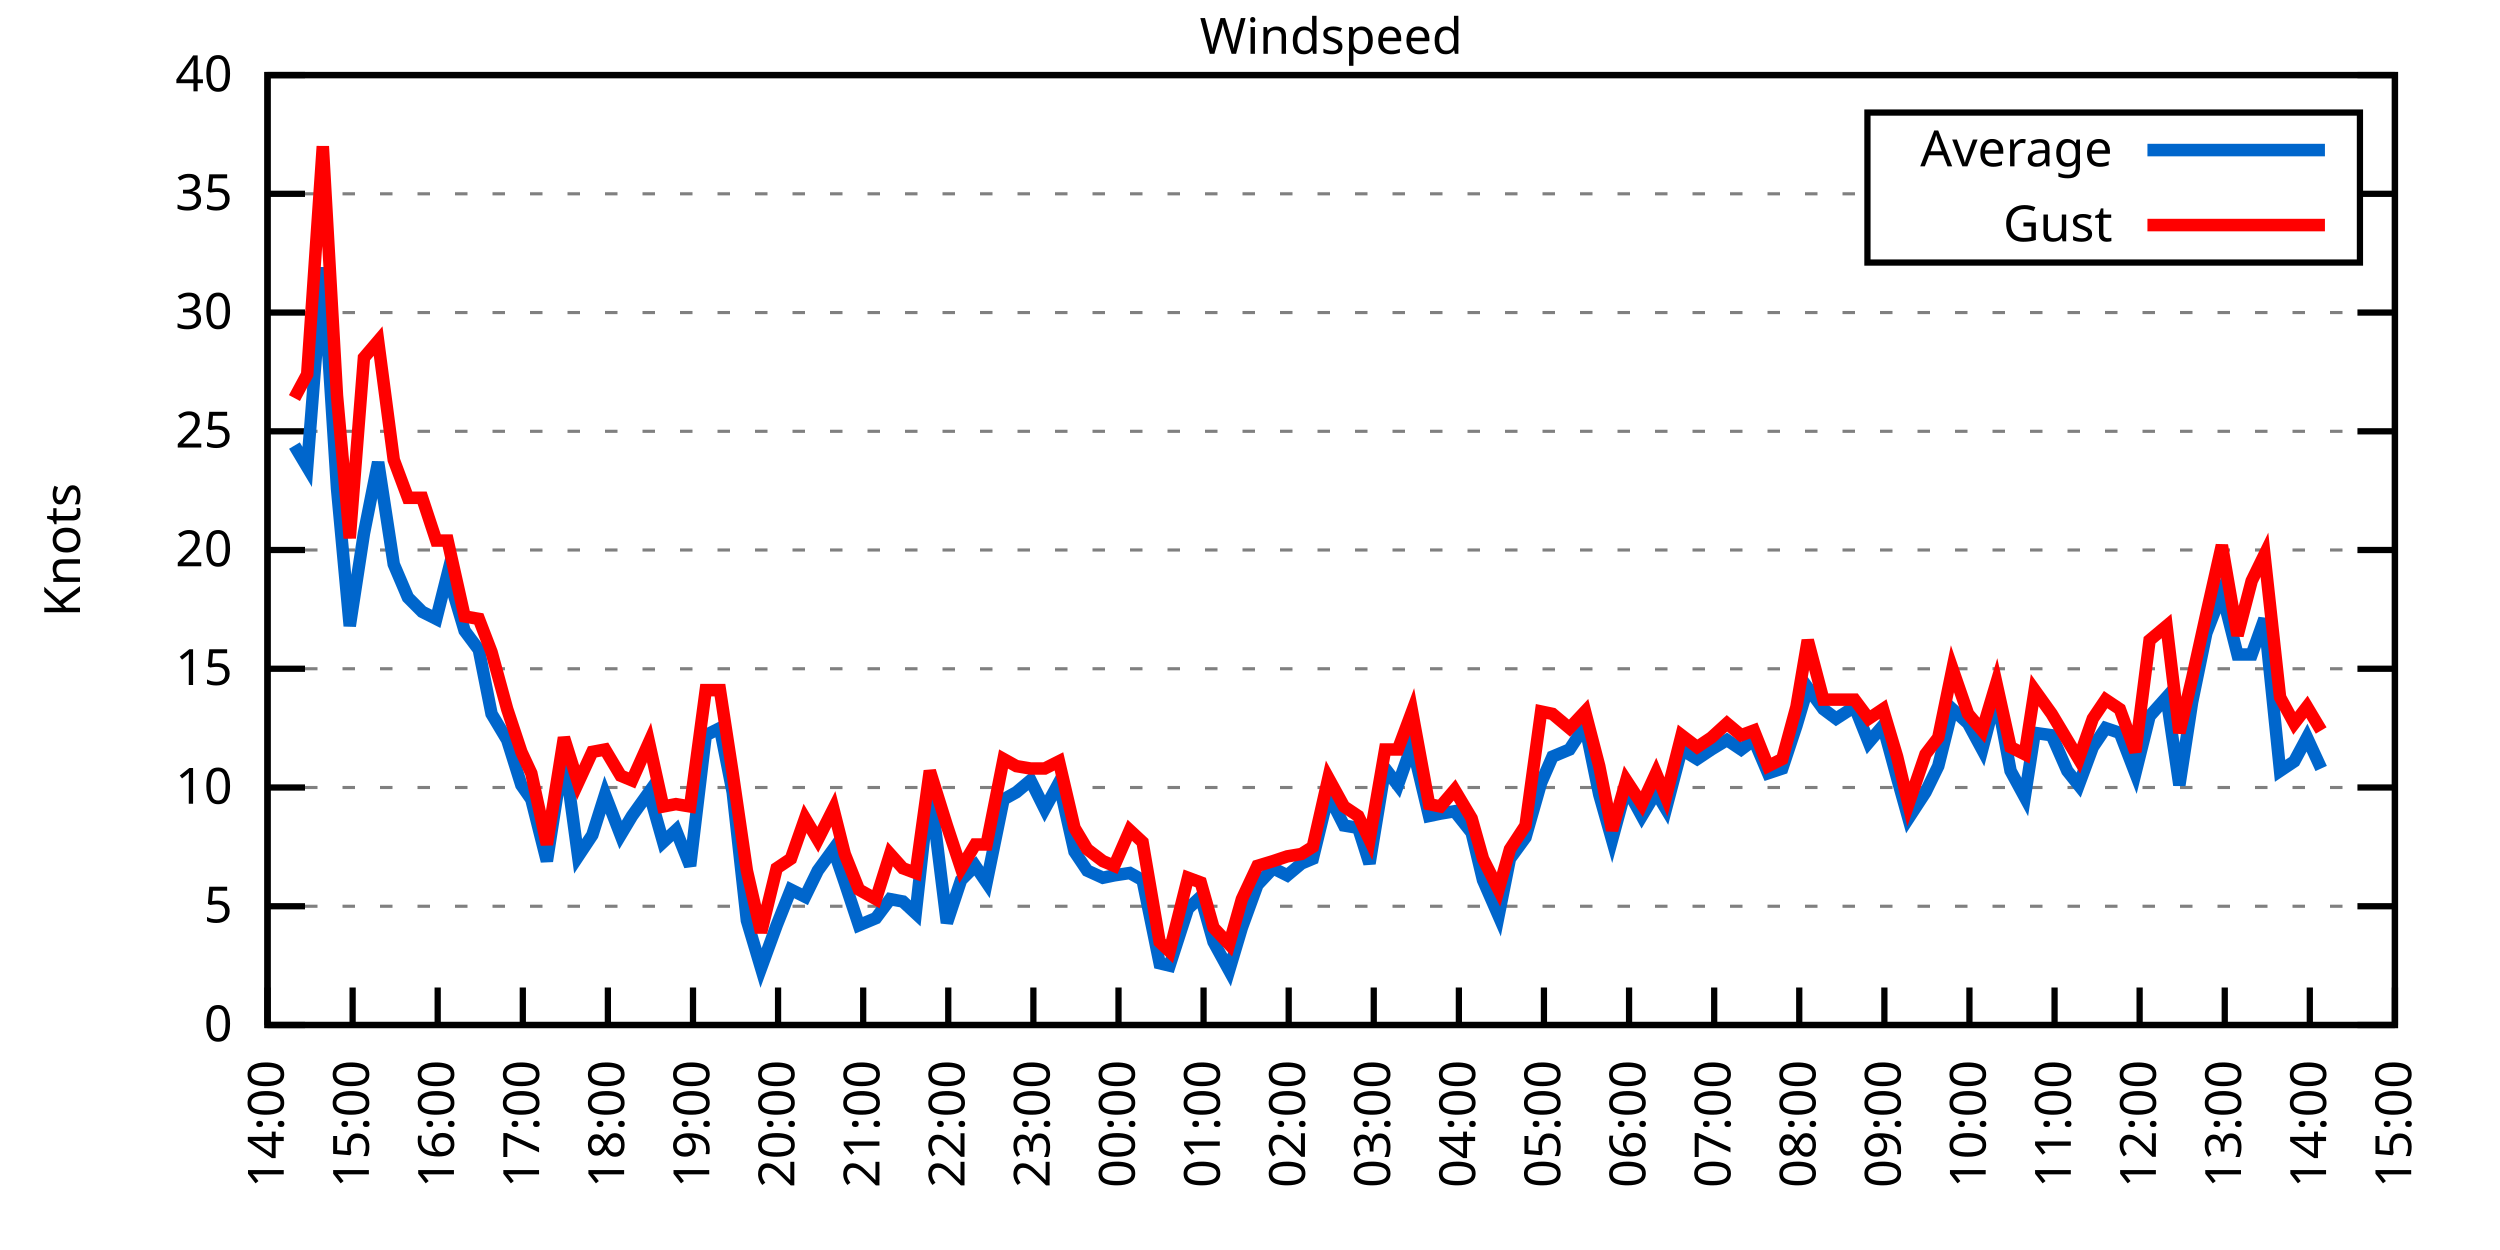
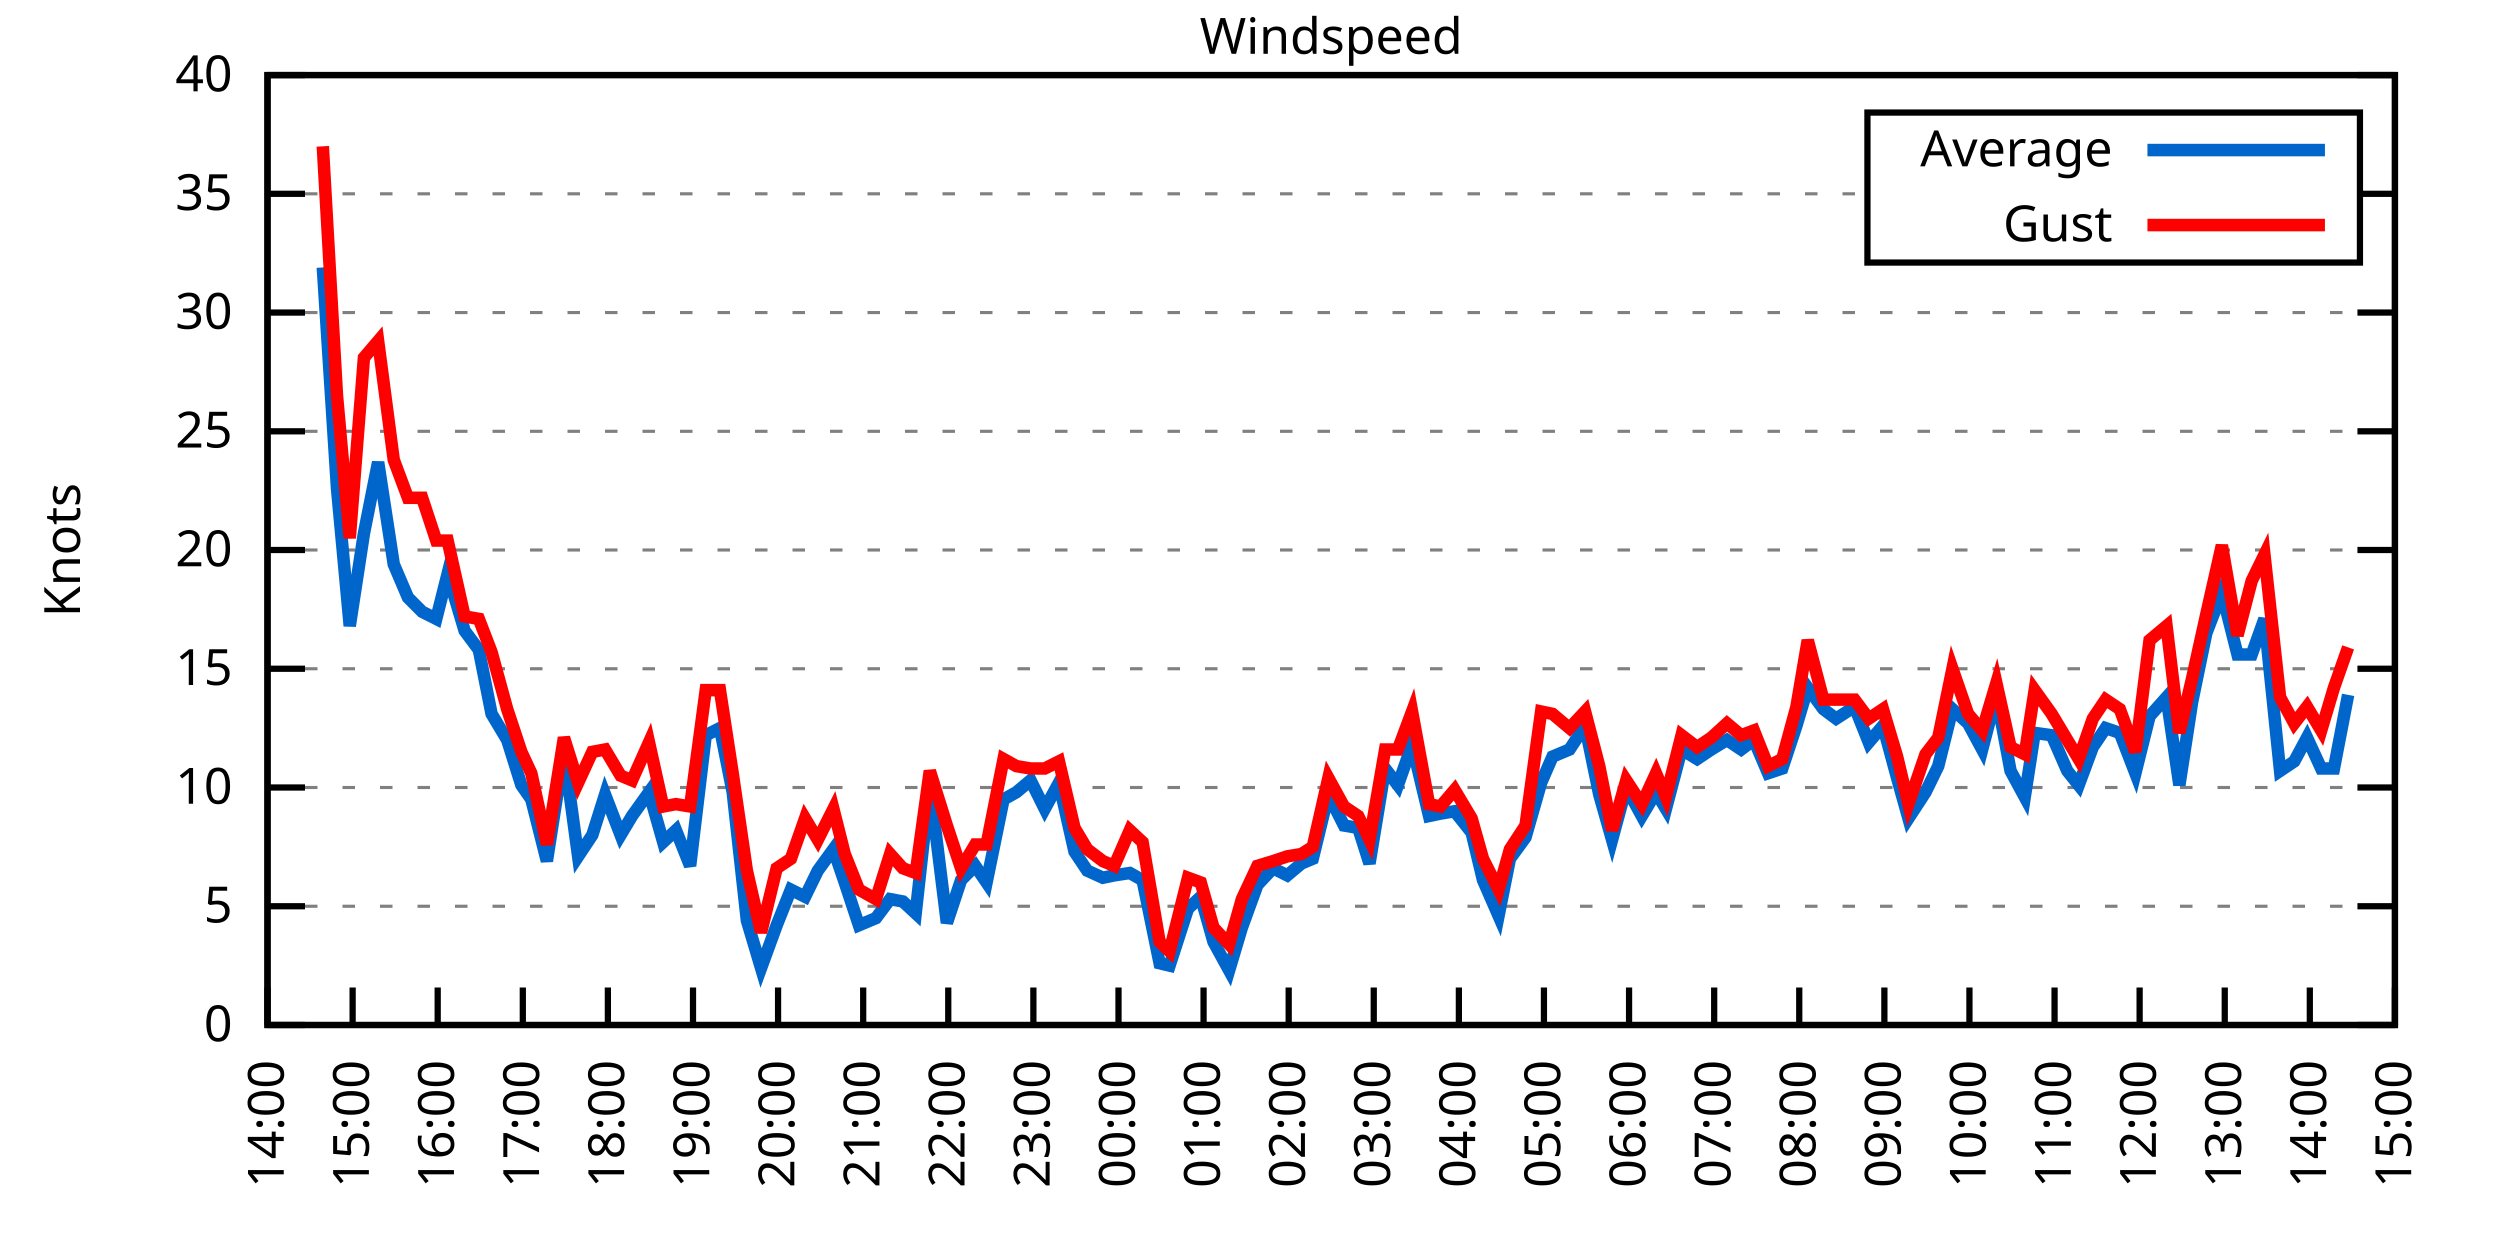
<svg xmlns="http://www.w3.org/2000/svg" xmlns:xlink="http://www.w3.org/1999/xlink" width="400" height="200" viewBox="0 0 400 200">
  <g id="gnuplot_canvas">
    <rect x="0" y="0" width="400" height="200" fill="none" />
    <defs>
      <circle id="gpDot" r="0.5" stroke-width="0.5" stroke="currentColor" />
      <path id="gpPt0" stroke-width="0.333" stroke="currentColor" d="M-1,0 h2 M0,-1 v2" />
      <path id="gpPt1" stroke-width="0.333" stroke="currentColor" d="M-1,-1 L1,1 M1,-1 L-1,1" />
      <path id="gpPt2" stroke-width="0.333" stroke="currentColor" d="M-1,0 L1,0 M0,-1 L0,1 M-1,-1 L1,1 M-1,1 L1,-1" />
      <rect id="gpPt3" stroke-width="0.333" stroke="currentColor" x="-1" y="-1" width="2" height="2" />
      <rect id="gpPt4" stroke-width="0.333" stroke="currentColor" fill="currentColor" x="-1" y="-1" width="2" height="2" />
      <circle id="gpPt5" stroke-width="0.333" stroke="currentColor" cx="0" cy="0" r="1" />
      <use xlink:href="#gpPt5" id="gpPt6" fill="currentColor" stroke="none" />
      <path id="gpPt7" stroke-width="0.333" stroke="currentColor" d="M0,-1.33 L-1.33,0.67 L1.33,0.67 z" />
      <use xlink:href="#gpPt7" id="gpPt8" fill="currentColor" stroke="none" />
      <use xlink:href="#gpPt7" id="gpPt9" stroke="currentColor" transform="rotate(180)" />
      <use xlink:href="#gpPt9" id="gpPt10" fill="currentColor" stroke="none" />
      <use xlink:href="#gpPt3" id="gpPt11" stroke="currentColor" transform="rotate(45)" />
      <use xlink:href="#gpPt11" id="gpPt12" fill="currentColor" stroke="none" />
      <path id="gpPt13" stroke-width="0.333" stroke="currentColor" d="M0,1.330 L1.265,0.411 L0.782,-1.067 L-0.782,-1.076 L-1.265,0.411 z" />
      <use xlink:href="#gpPt13" id="gpPt14" fill="currentColor" stroke="none" />
      <filter id="textbox" filterUnits="objectBoundingBox" x="0" y="0" height="1" width="1">
        <feFlood flood-color="white" flood-opacity="1" result="bgnd" />
        <feComposite in="SourceGraphic" in2="bgnd" operator="atop" />
      </filter>
      <filter id="greybox" filterUnits="objectBoundingBox" x="0" y="0" height="1" width="1">
        <feFlood flood-color="lightgrey" flood-opacity="1" result="grey" />
        <feComposite in="SourceGraphic" in2="grey" operator="atop" />
      </filter>
    </defs>
    <g fill="none" color="white" stroke="currentColor" stroke-width="1.00" stroke-linecap="butt" stroke-linejoin="miter">
</g>
    <g fill="none" color="black" stroke="currentColor" stroke-width="1.00" stroke-linecap="butt" stroke-linejoin="miter">
      <g stroke="none" shape-rendering="crispEdges">
        <polygon fill="rgb(255, 255, 255)" points="42.80,164.00 383.18,164.00 383.18,12.02 42.80,12.02 " />
      </g>
    </g>
    <g fill="none" color="black" stroke="currentColor" stroke-width="1.00" stroke-linecap="butt" stroke-linejoin="miter">
</g>
    <g fill="none" color="black" stroke="black" stroke-width="0.50" stroke-linecap="butt" stroke-linejoin="miter">
</g>
    <g fill="none" color="gray" stroke="currentColor" stroke-width="0.50" stroke-linecap="butt" stroke-linejoin="miter">
      <path stroke="gray" stroke-dasharray="2,4" class="gridline" d="M42.80,164.00 L383.19,164.00  " />
    </g>
    <g fill="none" color="gray" stroke="gray" stroke-width="1.00" stroke-linecap="butt" stroke-linejoin="miter">
</g>
    <g fill="none" color="black" stroke="currentColor" stroke-width="1.00" stroke-linecap="butt" stroke-linejoin="miter">
      <path stroke="black" d="M42.80,164.00 L48.80,164.00 M383.19,164.00 L377.19,164.00  " />
      <g transform="translate(37.20,166.60)" stroke="none" fill="black" font-family="Sans" font-size="8.00" text-anchor="end">
        <text>
          <tspan font-family="Sans"> 0</tspan>
        </text>
      </g>
    </g>
    <g fill="none" color="black" stroke="currentColor" stroke-width="1.00" stroke-linecap="butt" stroke-linejoin="miter">
</g>
    <g fill="none" color="black" stroke="black" stroke-width="0.50" stroke-linecap="butt" stroke-linejoin="miter">
</g>
    <g fill="none" color="gray" stroke="currentColor" stroke-width="0.50" stroke-linecap="butt" stroke-linejoin="miter">
      <path stroke="gray" stroke-dasharray="2,4" class="gridline" d="M42.80,145.00 L383.19,145.00  " />
    </g>
    <g fill="none" color="gray" stroke="gray" stroke-width="1.00" stroke-linecap="butt" stroke-linejoin="miter">
</g>
    <g fill="none" color="black" stroke="currentColor" stroke-width="1.00" stroke-linecap="butt" stroke-linejoin="miter">
      <path stroke="black" d="M42.80,145.00 L48.80,145.00 M383.19,145.00 L377.19,145.00  " />
      <g transform="translate(37.20,147.60)" stroke="none" fill="black" font-family="Sans" font-size="8.00" text-anchor="end">
        <text>
          <tspan font-family="Sans"> 5</tspan>
        </text>
      </g>
    </g>
    <g fill="none" color="black" stroke="currentColor" stroke-width="1.00" stroke-linecap="butt" stroke-linejoin="miter">
</g>
    <g fill="none" color="black" stroke="black" stroke-width="0.50" stroke-linecap="butt" stroke-linejoin="miter">
</g>
    <g fill="none" color="gray" stroke="currentColor" stroke-width="0.50" stroke-linecap="butt" stroke-linejoin="miter">
      <path stroke="gray" stroke-dasharray="2,4" class="gridline" d="M42.80,126.00 L383.19,126.00  " />
    </g>
    <g fill="none" color="gray" stroke="gray" stroke-width="1.00" stroke-linecap="butt" stroke-linejoin="miter">
</g>
    <g fill="none" color="black" stroke="currentColor" stroke-width="1.00" stroke-linecap="butt" stroke-linejoin="miter">
      <path stroke="black" d="M42.80,126.00 L48.80,126.00 M383.19,126.00 L377.19,126.00  " />
      <g transform="translate(37.20,128.60)" stroke="none" fill="black" font-family="Sans" font-size="8.00" text-anchor="end">
        <text>
          <tspan font-family="Sans"> 10</tspan>
        </text>
      </g>
    </g>
    <g fill="none" color="black" stroke="currentColor" stroke-width="1.00" stroke-linecap="butt" stroke-linejoin="miter">
</g>
    <g fill="none" color="black" stroke="black" stroke-width="0.50" stroke-linecap="butt" stroke-linejoin="miter">
</g>
    <g fill="none" color="gray" stroke="currentColor" stroke-width="0.50" stroke-linecap="butt" stroke-linejoin="miter">
      <path stroke="gray" stroke-dasharray="2,4" class="gridline" d="M42.80,107.00 L383.19,107.00  " />
    </g>
    <g fill="none" color="gray" stroke="gray" stroke-width="1.00" stroke-linecap="butt" stroke-linejoin="miter">
</g>
    <g fill="none" color="black" stroke="currentColor" stroke-width="1.00" stroke-linecap="butt" stroke-linejoin="miter">
      <path stroke="black" d="M42.80,107.00 L48.80,107.00 M383.19,107.00 L377.19,107.00  " />
      <g transform="translate(37.20,109.60)" stroke="none" fill="black" font-family="Sans" font-size="8.00" text-anchor="end">
        <text>
          <tspan font-family="Sans"> 15</tspan>
        </text>
      </g>
    </g>
    <g fill="none" color="black" stroke="currentColor" stroke-width="1.00" stroke-linecap="butt" stroke-linejoin="miter">
</g>
    <g fill="none" color="black" stroke="black" stroke-width="0.50" stroke-linecap="butt" stroke-linejoin="miter">
</g>
    <g fill="none" color="gray" stroke="currentColor" stroke-width="0.50" stroke-linecap="butt" stroke-linejoin="miter">
      <path stroke="gray" stroke-dasharray="2,4" class="gridline" d="M42.80,88.00 L383.19,88.00  " />
    </g>
    <g fill="none" color="gray" stroke="gray" stroke-width="1.00" stroke-linecap="butt" stroke-linejoin="miter">
</g>
    <g fill="none" color="black" stroke="currentColor" stroke-width="1.00" stroke-linecap="butt" stroke-linejoin="miter">
      <path stroke="black" d="M42.80,88.00 L48.80,88.00 M383.19,88.00 L377.19,88.00  " />
      <g transform="translate(37.20,90.60)" stroke="none" fill="black" font-family="Sans" font-size="8.00" text-anchor="end">
        <text>
          <tspan font-family="Sans"> 20</tspan>
        </text>
      </g>
    </g>
    <g fill="none" color="black" stroke="currentColor" stroke-width="1.00" stroke-linecap="butt" stroke-linejoin="miter">
</g>
    <g fill="none" color="black" stroke="black" stroke-width="0.50" stroke-linecap="butt" stroke-linejoin="miter">
</g>
    <g fill="none" color="gray" stroke="currentColor" stroke-width="0.50" stroke-linecap="butt" stroke-linejoin="miter">
      <path stroke="gray" stroke-dasharray="2,4" class="gridline" d="M42.80,69.01 L383.19,69.01  " />
    </g>
    <g fill="none" color="gray" stroke="gray" stroke-width="1.00" stroke-linecap="butt" stroke-linejoin="miter">
</g>
    <g fill="none" color="black" stroke="currentColor" stroke-width="1.00" stroke-linecap="butt" stroke-linejoin="miter">
      <path stroke="black" d="M42.80,69.01 L48.80,69.01 M383.19,69.01 L377.19,69.01  " />
      <g transform="translate(37.20,71.61)" stroke="none" fill="black" font-family="Sans" font-size="8.00" text-anchor="end">
        <text>
          <tspan font-family="Sans"> 25</tspan>
        </text>
      </g>
    </g>
    <g fill="none" color="black" stroke="currentColor" stroke-width="1.00" stroke-linecap="butt" stroke-linejoin="miter">
</g>
    <g fill="none" color="black" stroke="black" stroke-width="0.50" stroke-linecap="butt" stroke-linejoin="miter">
</g>
    <g fill="none" color="gray" stroke="currentColor" stroke-width="0.50" stroke-linecap="butt" stroke-linejoin="miter">
      <path stroke="gray" stroke-dasharray="2,4" class="gridline" d="M42.80,50.01 L383.19,50.01  " />
    </g>
    <g fill="none" color="gray" stroke="gray" stroke-width="1.00" stroke-linecap="butt" stroke-linejoin="miter">
</g>
    <g fill="none" color="black" stroke="currentColor" stroke-width="1.00" stroke-linecap="butt" stroke-linejoin="miter">
      <path stroke="black" d="M42.80,50.01 L48.80,50.01 M383.19,50.01 L377.19,50.01  " />
      <g transform="translate(37.20,52.61)" stroke="none" fill="black" font-family="Sans" font-size="8.00" text-anchor="end">
        <text>
          <tspan font-family="Sans"> 30</tspan>
        </text>
      </g>
    </g>
    <g fill="none" color="black" stroke="currentColor" stroke-width="1.00" stroke-linecap="butt" stroke-linejoin="miter">
</g>
    <g fill="none" color="black" stroke="black" stroke-width="0.50" stroke-linecap="butt" stroke-linejoin="miter">
</g>
    <g fill="none" color="gray" stroke="currentColor" stroke-width="0.50" stroke-linecap="butt" stroke-linejoin="miter">
      <path stroke="gray" stroke-dasharray="2,4" class="gridline" d="M42.80,31.01 L298.79,31.01 M377.59,31.01 L383.19,31.01  " />
    </g>
    <g fill="none" color="gray" stroke="gray" stroke-width="1.00" stroke-linecap="butt" stroke-linejoin="miter">
</g>
    <g fill="none" color="black" stroke="currentColor" stroke-width="1.00" stroke-linecap="butt" stroke-linejoin="miter">
      <path stroke="black" d="M42.80,31.01 L48.80,31.01 M383.19,31.01 L377.19,31.01  " />
      <g transform="translate(37.20,33.61)" stroke="none" fill="black" font-family="Sans" font-size="8.00" text-anchor="end">
        <text>
          <tspan font-family="Sans"> 35</tspan>
        </text>
      </g>
    </g>
    <g fill="none" color="black" stroke="currentColor" stroke-width="1.00" stroke-linecap="butt" stroke-linejoin="miter">
</g>
    <g fill="none" color="black" stroke="black" stroke-width="0.50" stroke-linecap="butt" stroke-linejoin="miter">
</g>
    <g fill="none" color="gray" stroke="currentColor" stroke-width="0.50" stroke-linecap="butt" stroke-linejoin="miter">
      <path stroke="gray" stroke-dasharray="2,4" class="gridline" d="M42.80,12.01 L383.19,12.01  " />
    </g>
    <g fill="none" color="gray" stroke="gray" stroke-width="1.00" stroke-linecap="butt" stroke-linejoin="miter">
</g>
    <g fill="none" color="black" stroke="currentColor" stroke-width="1.00" stroke-linecap="butt" stroke-linejoin="miter">
      <path stroke="black" d="M42.80,12.01 L48.80,12.01 M383.19,12.01 L377.19,12.01  " />
      <g transform="translate(37.20,14.61)" stroke="none" fill="black" font-family="Sans" font-size="8.00" text-anchor="end">
        <text>
          <tspan font-family="Sans"> 40</tspan>
        </text>
      </g>
    </g>
    <g fill="none" color="black" stroke="currentColor" stroke-width="1.00" stroke-linecap="butt" stroke-linejoin="miter">
      <path stroke="black" d="M42.80,164.00 L42.80,158.00  " />
      <g transform="translate(45.40,169.60) rotate(270.00)" stroke="none" fill="black" font-family="Sans" font-size="8.00" text-anchor="end">
        <text>
          <tspan font-family="Sans">14:00</tspan>
        </text>
      </g>
    </g>
    <g fill="none" color="black" stroke="currentColor" stroke-width="1.00" stroke-linecap="butt" stroke-linejoin="miter">
      <path stroke="black" d="M56.42,164.00 L56.42,158.00  " />
      <g transform="translate(59.02,169.60) rotate(270.00)" stroke="none" fill="black" font-family="Sans" font-size="8.00" text-anchor="end">
        <text>
          <tspan font-family="Sans">15:00</tspan>
        </text>
      </g>
    </g>
    <g fill="none" color="black" stroke="currentColor" stroke-width="1.00" stroke-linecap="butt" stroke-linejoin="miter">
      <path stroke="black" d="M70.03,164.00 L70.03,158.00  " />
      <g transform="translate(72.63,169.60) rotate(270.00)" stroke="none" fill="black" font-family="Sans" font-size="8.00" text-anchor="end">
        <text>
          <tspan font-family="Sans">16:00</tspan>
        </text>
      </g>
    </g>
    <g fill="none" color="black" stroke="currentColor" stroke-width="1.00" stroke-linecap="butt" stroke-linejoin="miter">
      <path stroke="black" d="M83.65,164.00 L83.65,158.00  " />
      <g transform="translate(86.25,169.60) rotate(270.00)" stroke="none" fill="black" font-family="Sans" font-size="8.00" text-anchor="end">
        <text>
          <tspan font-family="Sans">17:00</tspan>
        </text>
      </g>
    </g>
    <g fill="none" color="black" stroke="currentColor" stroke-width="1.00" stroke-linecap="butt" stroke-linejoin="miter">
      <path stroke="black" d="M97.26,164.00 L97.26,158.00  " />
      <g transform="translate(99.86,169.60) rotate(270.00)" stroke="none" fill="black" font-family="Sans" font-size="8.00" text-anchor="end">
        <text>
          <tspan font-family="Sans">18:00</tspan>
        </text>
      </g>
    </g>
    <g fill="none" color="black" stroke="currentColor" stroke-width="1.00" stroke-linecap="butt" stroke-linejoin="miter">
      <path stroke="black" d="M110.88,164.00 L110.88,158.00  " />
      <g transform="translate(113.48,169.60) rotate(270.00)" stroke="none" fill="black" font-family="Sans" font-size="8.00" text-anchor="end">
        <text>
          <tspan font-family="Sans">19:00</tspan>
        </text>
      </g>
    </g>
    <g fill="none" color="black" stroke="currentColor" stroke-width="1.00" stroke-linecap="butt" stroke-linejoin="miter">
      <path stroke="black" d="M124.49,164.00 L124.49,158.00  " />
      <g transform="translate(127.09,169.60) rotate(270.00)" stroke="none" fill="black" font-family="Sans" font-size="8.00" text-anchor="end">
        <text>
          <tspan font-family="Sans">20:00</tspan>
        </text>
      </g>
    </g>
    <g fill="none" color="black" stroke="currentColor" stroke-width="1.00" stroke-linecap="butt" stroke-linejoin="miter">
      <path stroke="black" d="M138.11,164.00 L138.11,158.00  " />
      <g transform="translate(140.71,169.60) rotate(270.00)" stroke="none" fill="black" font-family="Sans" font-size="8.00" text-anchor="end">
        <text>
          <tspan font-family="Sans">21:00</tspan>
        </text>
      </g>
    </g>
    <g fill="none" color="black" stroke="currentColor" stroke-width="1.00" stroke-linecap="butt" stroke-linejoin="miter">
      <path stroke="black" d="M151.72,164.00 L151.72,158.00  " />
      <g transform="translate(154.32,169.60) rotate(270.00)" stroke="none" fill="black" font-family="Sans" font-size="8.00" text-anchor="end">
        <text>
          <tspan font-family="Sans">22:00</tspan>
        </text>
      </g>
    </g>
    <g fill="none" color="black" stroke="currentColor" stroke-width="1.00" stroke-linecap="butt" stroke-linejoin="miter">
      <path stroke="black" d="M165.34,164.00 L165.34,158.00  " />
      <g transform="translate(167.94,169.60) rotate(270.00)" stroke="none" fill="black" font-family="Sans" font-size="8.00" text-anchor="end">
        <text>
          <tspan font-family="Sans">23:00</tspan>
        </text>
      </g>
    </g>
    <g fill="none" color="black" stroke="currentColor" stroke-width="1.00" stroke-linecap="butt" stroke-linejoin="miter">
      <path stroke="black" d="M178.96,164.00 L178.96,158.00  " />
      <g transform="translate(181.56,169.60) rotate(270.00)" stroke="none" fill="black" font-family="Sans" font-size="8.00" text-anchor="end">
        <text>
          <tspan font-family="Sans">00:00</tspan>
        </text>
      </g>
    </g>
    <g fill="none" color="black" stroke="currentColor" stroke-width="1.00" stroke-linecap="butt" stroke-linejoin="miter">
      <path stroke="black" d="M192.57,164.00 L192.57,158.00  " />
      <g transform="translate(195.17,169.60) rotate(270.00)" stroke="none" fill="black" font-family="Sans" font-size="8.00" text-anchor="end">
        <text>
          <tspan font-family="Sans">01:00</tspan>
        </text>
      </g>
    </g>
    <g fill="none" color="black" stroke="currentColor" stroke-width="1.00" stroke-linecap="butt" stroke-linejoin="miter">
      <path stroke="black" d="M206.19,164.00 L206.19,158.00  " />
      <g transform="translate(208.79,169.60) rotate(270.00)" stroke="none" fill="black" font-family="Sans" font-size="8.00" text-anchor="end">
        <text>
          <tspan font-family="Sans">02:00</tspan>
        </text>
      </g>
    </g>
    <g fill="none" color="black" stroke="currentColor" stroke-width="1.00" stroke-linecap="butt" stroke-linejoin="miter">
      <path stroke="black" d="M219.80,164.00 L219.80,158.00  " />
      <g transform="translate(222.40,169.60) rotate(270.00)" stroke="none" fill="black" font-family="Sans" font-size="8.00" text-anchor="end">
        <text>
          <tspan font-family="Sans">03:00</tspan>
        </text>
      </g>
    </g>
    <g fill="none" color="black" stroke="currentColor" stroke-width="1.00" stroke-linecap="butt" stroke-linejoin="miter">
      <path stroke="black" d="M233.42,164.00 L233.42,158.00  " />
      <g transform="translate(236.02,169.60) rotate(270.00)" stroke="none" fill="black" font-family="Sans" font-size="8.00" text-anchor="end">
        <text>
          <tspan font-family="Sans">04:00</tspan>
        </text>
      </g>
    </g>
    <g fill="none" color="black" stroke="currentColor" stroke-width="1.00" stroke-linecap="butt" stroke-linejoin="miter">
      <path stroke="black" d="M247.03,164.00 L247.03,158.00  " />
      <g transform="translate(249.63,169.60) rotate(270.00)" stroke="none" fill="black" font-family="Sans" font-size="8.00" text-anchor="end">
        <text>
          <tspan font-family="Sans">05:00</tspan>
        </text>
      </g>
    </g>
    <g fill="none" color="black" stroke="currentColor" stroke-width="1.00" stroke-linecap="butt" stroke-linejoin="miter">
      <path stroke="black" d="M260.65,164.00 L260.65,158.00  " />
      <g transform="translate(263.25,169.60) rotate(270.00)" stroke="none" fill="black" font-family="Sans" font-size="8.00" text-anchor="end">
        <text>
          <tspan font-family="Sans">06:00</tspan>
        </text>
      </g>
    </g>
    <g fill="none" color="black" stroke="currentColor" stroke-width="1.00" stroke-linecap="butt" stroke-linejoin="miter">
      <path stroke="black" d="M274.27,164.00 L274.27,158.00  " />
      <g transform="translate(276.87,169.60) rotate(270.00)" stroke="none" fill="black" font-family="Sans" font-size="8.00" text-anchor="end">
        <text>
          <tspan font-family="Sans">07:00</tspan>
        </text>
      </g>
    </g>
    <g fill="none" color="black" stroke="currentColor" stroke-width="1.00" stroke-linecap="butt" stroke-linejoin="miter">
      <path stroke="black" d="M287.88,164.00 L287.88,158.00  " />
      <g transform="translate(290.48,169.60) rotate(270.00)" stroke="none" fill="black" font-family="Sans" font-size="8.00" text-anchor="end">
        <text>
          <tspan font-family="Sans">08:00</tspan>
        </text>
      </g>
    </g>
    <g fill="none" color="black" stroke="currentColor" stroke-width="1.00" stroke-linecap="butt" stroke-linejoin="miter">
      <path stroke="black" d="M301.50,164.00 L301.50,158.00  " />
      <g transform="translate(304.10,169.60) rotate(270.00)" stroke="none" fill="black" font-family="Sans" font-size="8.00" text-anchor="end">
        <text>
          <tspan font-family="Sans">09:00</tspan>
        </text>
      </g>
    </g>
    <g fill="none" color="black" stroke="currentColor" stroke-width="1.00" stroke-linecap="butt" stroke-linejoin="miter">
      <path stroke="black" d="M315.11,164.00 L315.11,158.00  " />
      <g transform="translate(317.71,169.60) rotate(270.00)" stroke="none" fill="black" font-family="Sans" font-size="8.00" text-anchor="end">
        <text>
          <tspan font-family="Sans">10:00</tspan>
        </text>
      </g>
    </g>
    <g fill="none" color="black" stroke="currentColor" stroke-width="1.00" stroke-linecap="butt" stroke-linejoin="miter">
      <path stroke="black" d="M328.73,164.00 L328.73,158.00  " />
      <g transform="translate(331.33,169.60) rotate(270.00)" stroke="none" fill="black" font-family="Sans" font-size="8.00" text-anchor="end">
        <text>
          <tspan font-family="Sans">11:00</tspan>
        </text>
      </g>
    </g>
    <g fill="none" color="black" stroke="currentColor" stroke-width="1.00" stroke-linecap="butt" stroke-linejoin="miter">
      <path stroke="black" d="M342.34,164.00 L342.34,158.00  " />
      <g transform="translate(344.94,169.60) rotate(270.00)" stroke="none" fill="black" font-family="Sans" font-size="8.00" text-anchor="end">
        <text>
          <tspan font-family="Sans">12:00</tspan>
        </text>
      </g>
    </g>
    <g fill="none" color="black" stroke="currentColor" stroke-width="1.00" stroke-linecap="butt" stroke-linejoin="miter">
      <path stroke="black" d="M355.96,164.00 L355.96,158.00  " />
      <g transform="translate(358.56,169.60) rotate(270.00)" stroke="none" fill="black" font-family="Sans" font-size="8.00" text-anchor="end">
        <text>
          <tspan font-family="Sans">13:00</tspan>
        </text>
      </g>
    </g>
    <g fill="none" color="black" stroke="currentColor" stroke-width="1.00" stroke-linecap="butt" stroke-linejoin="miter">
      <path stroke="black" d="M369.57,164.00 L369.57,158.00  " />
      <g transform="translate(372.17,169.60) rotate(270.00)" stroke="none" fill="black" font-family="Sans" font-size="8.00" text-anchor="end">
        <text>
          <tspan font-family="Sans">14:00</tspan>
        </text>
      </g>
    </g>
    <g fill="none" color="black" stroke="currentColor" stroke-width="1.00" stroke-linecap="butt" stroke-linejoin="miter">
      <path stroke="black" d="M383.19,164.00 L383.19,158.00  " />
      <g transform="translate(385.79,169.60) rotate(270.00)" stroke="none" fill="black" font-family="Sans" font-size="8.00" text-anchor="end">
        <text>
          <tspan font-family="Sans">15:00</tspan>
        </text>
      </g>
    </g>
    <g fill="none" color="black" stroke="currentColor" stroke-width="1.00" stroke-linecap="butt" stroke-linejoin="miter">
</g>
    <g fill="none" color="black" stroke="currentColor" stroke-width="1.00" stroke-linecap="butt" stroke-linejoin="miter">
      <path stroke="black" d="M42.80,12.01 L42.80,164.00 L383.19,164.00 L383.19,12.01 L42.80,12.01 Z  " />
    </g>
    <g fill="none" color="black" stroke="currentColor" stroke-width="1.00" stroke-linecap="butt" stroke-linejoin="miter">
</g>
    <g fill="none" color="black" stroke="currentColor" stroke-width="1.00" stroke-linecap="butt" stroke-linejoin="miter">
      <path stroke="black" d="M298.79,42.01 L298.79,18.01 L377.59,18.01 L377.59,42.01 L298.79,42.01 Z  " />
    </g>
    <g id="Windspeed_plot_1">
      <g fill="none" color="white" stroke="black" stroke-width="2.00" stroke-linecap="butt" stroke-linejoin="miter">
</g>
      <g fill="none" color="black" stroke="currentColor" stroke-width="2.00" stroke-linecap="butt" stroke-linejoin="miter">
        <g transform="translate(337.99,26.61)" stroke="none" fill="black" font-family="Sans" font-size="8.00" text-anchor="end">
          <text>
            <tspan font-family="Sans">Average</tspan>
          </text>
        </g>
      </g>
      <g fill="none" color="black" stroke="currentColor" stroke-width="2.00" stroke-linecap="butt" stroke-linejoin="miter">
-         <path stroke="rgb(  0, 102, 204)" d="M343.59,24.01 L371.99,24.01 M47.11,71.29 L49.15,74.71 L51.65,42.79 L53.92,78.13 L55.96,100.16 L58.23,85.35   L60.50,73.95 L63.00,90.28 L65.27,95.60 L67.54,97.88 L69.80,99.02 L71.62,91.80 L74.34,100.92 L76.61,103.96   L78.65,114.22 L81.15,118.40 L83.42,125.62 L85.01,127.90 L87.50,137.78 L90.23,120.30 L92.50,137.02 L94.77,133.60   L96.81,127.14 L99.30,133.60 L101.12,130.56 L103.84,126.76 L106.11,134.74 L108.15,132.84 L110.42,138.54 L112.92,117.64   L115.19,116.50 L117.23,126.76 L119.50,147.28 L121.77,154.88 L124.27,148.04 L126.54,142.34 L128.81,143.48 L130.85,139.30   L133.34,135.88 L135.16,141.20 L137.43,148.04 L140.15,146.90 L142.42,143.86 L144.46,144.24 L146.51,146.14 L148.77,125.62   L151.50,147.66 L153.77,140.82 L156.04,138.54 L157.85,141.20 L160.57,127.90 L162.62,126.76 L164.89,124.86 L167.16,129.42   L169.43,125.24 L171.92,136.26 L173.96,139.30 L176.46,140.44 L178.28,140.06 L180.77,139.68 L182.81,140.82 L185.54,154.12   L187.13,154.50 L190.08,145.38 L192.12,143.48 L194.16,150.70 L196.66,155.26 L198.70,148.42 L201.19,141.58 L203.69,138.92   L205.96,140.06 L208.23,138.16 L210.04,137.40 L212.54,127.14 L215.04,132.08 L217.31,132.46 L219.12,138.16 L221.62,122.96   L223.66,125.62 L225.93,119.16 L228.65,130.56 L230.47,130.18 L232.74,129.80 L235.46,133.22 L237.28,140.82 L239.77,146.52   L241.59,137.40 L244.08,133.98 L246.58,125.24 L248.40,121.06 L251.12,119.92 L253.61,116.12 L255.88,127.14 L257.93,134.36   L260.20,126.00 L262.69,130.56 L264.96,126.76 L266.55,129.42 L269.05,119.92 L271.54,121.44 L273.81,119.92 L276.31,118.40   L278.58,119.92 L280.62,118.40 L282.89,123.72 L285.16,122.96 L287.43,116.12 L289.24,110.04 L291.74,113.46 L293.78,114.98   L296.73,113.08 L299.00,118.78 L301.27,116.12 L303.54,124.48 L305.35,130.94 L308.08,126.76 L310.12,122.58 L312.39,113.46   L314.89,115.74 L317.15,119.92 L319.42,111.18 L321.69,123.34 L323.96,127.52 L325.55,117.26 L328.27,117.64 L330.77,123.34   L332.59,125.62 L334.85,119.54 L336.90,116.50 L339.17,117.26 L341.66,123.72 L343.93,114.60 L346.65,111.56 L348.70,125.62   L350.74,112.32 L353.01,101.30 L355.50,94.84 L358.00,104.72 L360.27,104.72 L362.31,99.02 L364.81,123.34 L367.08,121.82   L369.12,118.02 L371.39,122.96  " />
+         <path stroke="rgb(  0, 102, 204)" d="M343.59,24.01 L371.99,24.01 M51.65,42.79 L53.92,78.13 L55.96,100.16 L58.23,85.35 L60.50,73.95 L63.00,90.28   L65.27,95.60 L67.54,97.88 L69.80,99.02 L71.62,91.80 L74.34,100.92 L76.61,103.96 L78.65,114.22 L81.15,118.40   L83.42,125.62 L85.01,127.90 L87.50,137.78 L90.23,120.30 L92.50,137.02 L94.77,133.60 L96.81,127.14 L99.30,133.60   L101.12,130.56 L103.84,126.76 L106.11,134.74 L108.15,132.84 L110.42,138.54 L112.92,117.64 L115.19,116.50 L117.23,126.76   L119.50,147.28 L121.77,154.88 L124.27,148.04 L126.54,142.34 L128.81,143.48 L130.85,139.30 L133.34,135.88 L135.16,141.20   L137.43,148.04 L140.15,146.90 L142.42,143.86 L144.46,144.24 L146.51,146.14 L148.77,125.62 L151.50,147.66 L153.77,140.82   L156.04,138.54 L157.85,141.20 L160.57,127.90 L162.62,126.76 L164.89,124.86 L167.16,129.42 L169.43,125.24 L171.92,136.26   L173.96,139.30 L176.46,140.44 L178.28,140.06 L180.77,139.68 L182.81,140.82 L185.54,154.12 L187.13,154.50 L190.08,145.38   L192.12,143.48 L194.16,150.70 L196.66,155.26 L198.70,148.42 L201.19,141.58 L203.69,138.92 L205.96,140.06 L208.23,138.16   L210.04,137.40 L212.54,127.14 L215.04,132.08 L217.31,132.46 L219.12,138.16 L221.62,122.96 L223.66,125.62 L225.93,119.16   L228.65,130.56 L230.47,130.18 L232.74,129.80 L235.46,133.22 L237.28,140.82 L239.77,146.52 L241.59,137.40 L244.08,133.98   L246.58,125.24 L248.40,121.06 L251.12,119.92 L253.61,116.12 L255.88,127.14 L257.93,134.36 L260.20,126.00 L262.69,130.56   L264.96,126.76 L266.55,129.42 L269.05,119.92 L271.54,121.44 L273.81,119.92 L276.31,118.40 L278.58,119.92 L280.62,118.40   L282.89,123.72 L285.16,122.96 L287.43,116.12 L289.24,110.04 L291.74,113.46 L293.78,114.98 L296.73,113.08 L299.00,118.78   L301.27,116.12 L303.54,124.48 L305.35,130.94 L308.08,126.76 L310.12,122.58 L312.39,113.46 L314.89,115.74 L317.15,119.92   L319.42,111.18 L321.69,123.34 L323.96,127.52 L325.55,117.26 L328.27,117.64 L330.77,123.34 L332.59,125.62 L334.85,119.54   L336.90,116.50 L339.17,117.26 L341.66,123.72 L343.93,114.60 L346.65,111.56 L348.70,125.62 L350.74,112.32 L353.01,101.30   L355.50,94.84 L358.00,104.72 L360.27,104.72 L362.31,99.02 L364.81,123.34 L367.08,121.82 L369.12,118.02 L371.39,122.96   L373.43,122.96 L375.70,111.18  " />
      </g>
    </g>
    <g id="Windspeed_plot_2">
      <g fill="none" color="black" stroke="currentColor" stroke-width="2.00" stroke-linecap="butt" stroke-linejoin="miter">
        <g transform="translate(337.99,38.61)" stroke="none" fill="black" font-family="Sans" font-size="8.00" text-anchor="end">
          <text>
            <tspan font-family="Sans">Gust</tspan>
          </text>
        </g>
      </g>
      <g fill="none" color="black" stroke="currentColor" stroke-width="2.00" stroke-linecap="butt" stroke-linejoin="miter">
-         <path stroke="rgb(255,   0,   0)" d="M343.59,36.01 L371.99,36.01 M47.11,63.69 L49.15,59.89 L51.65,23.41 L53.92,63.31 L55.96,86.11 L58.23,57.23   L60.50,54.57 L63.00,73.57 L65.27,79.65 L67.54,79.65 L69.80,86.49 L71.62,86.49 L74.34,98.64 L76.61,99.02   L78.65,104.34 L81.15,113.46 L83.42,120.30 L85.01,123.72 L87.50,135.12 L90.23,118.02 L92.50,125.24 L94.77,120.30   L96.81,119.92 L99.30,124.10 L101.12,124.86 L103.84,118.78 L106.11,129.04 L108.15,128.66 L110.42,129.04 L112.92,110.42   L115.19,110.42 L117.23,123.72 L119.50,139.30 L121.77,149.18 L124.27,138.92 L126.54,137.40 L128.81,130.94 L130.85,134.36   L133.34,129.42 L135.16,136.64 L137.43,142.34 L140.15,143.86 L142.42,136.64 L144.46,138.92 L146.51,139.68 L148.77,123.34   L151.50,132.08 L153.77,138.92 L156.04,135.12 L157.85,135.12 L160.57,121.44 L162.62,122.58 L164.89,122.96 L167.16,122.96   L169.43,121.82 L171.92,132.46 L173.96,135.88 L176.46,137.78 L178.28,138.54 L180.77,132.84 L182.81,134.74 L185.54,150.70   L187.13,152.22 L190.08,140.44 L192.12,141.20 L194.16,148.42 L196.66,151.08 L198.70,143.86 L201.19,138.54 L203.69,137.78   L205.96,137.02 L208.23,136.64 L210.04,135.50 L212.54,124.48 L215.04,129.04 L217.31,130.56 L219.12,134.36 L221.62,119.92   L223.66,119.92 L225.93,113.84 L228.65,128.66 L230.47,129.04 L232.74,126.38 L235.46,130.94 L237.28,137.40 L239.77,142.34   L241.59,135.88 L244.08,132.08 L246.58,113.84 L248.40,114.22 L251.12,116.50 L253.61,113.84 L255.88,122.58 L257.93,132.84   L260.20,124.86 L262.69,128.66 L264.96,123.72 L266.55,127.52 L269.05,117.64 L271.54,119.54 L273.81,118.02 L276.31,115.74   L278.58,117.64 L280.62,116.88 L282.89,122.58 L285.16,121.44 L287.43,113.08 L289.24,102.44 L291.74,111.94 L293.78,111.94   L296.73,111.94 L299.00,114.98 L301.27,113.46 L303.54,121.06 L305.35,128.66 L308.08,120.68 L310.12,118.02 L312.39,107.00   L314.89,114.22 L317.15,116.88 L319.42,109.28 L321.69,119.54 L323.96,120.68 L325.55,110.42 L328.27,114.22 L330.77,118.40   L332.59,121.44 L334.85,114.98 L336.90,111.94 L339.17,113.46 L341.66,120.30 L343.93,102.44 L346.65,100.16 L348.70,117.26   L350.74,108.52 L353.01,98.26 L355.50,87.25 L358.00,101.68 L360.27,92.94 L362.31,88.76 L364.81,111.56 L367.08,115.74   L369.12,113.08 L371.39,116.88  " />
+         <path stroke="rgb(255,   0,   0)" d="M343.59,36.01 L371.99,36.01 M51.65,23.41 L53.92,63.31 L55.96,86.11 L58.23,57.23 L60.50,54.57 L63.00,73.57   L65.27,79.65 L67.54,79.65 L69.80,86.49 L71.62,86.49 L74.34,98.64 L76.61,99.02 L78.65,104.34 L81.15,113.46   L83.42,120.30 L85.01,123.72 L87.50,135.12 L90.23,118.02 L92.50,125.24 L94.77,120.30 L96.81,119.92 L99.30,124.10   L101.12,124.86 L103.84,118.78 L106.11,129.04 L108.15,128.66 L110.42,129.04 L112.92,110.42 L115.19,110.42 L117.23,123.72   L119.50,139.30 L121.77,149.18 L124.27,138.92 L126.54,137.40 L128.81,130.94 L130.85,134.36 L133.34,129.42 L135.16,136.64   L137.43,142.34 L140.15,143.86 L142.42,136.64 L144.46,138.92 L146.51,139.68 L148.77,123.34 L151.50,132.08 L153.77,138.92   L156.04,135.12 L157.85,135.12 L160.57,121.44 L162.62,122.58 L164.89,122.96 L167.16,122.96 L169.43,121.82 L171.92,132.46   L173.96,135.88 L176.46,137.78 L178.28,138.54 L180.77,132.84 L182.81,134.74 L185.54,150.70 L187.13,152.22 L190.08,140.44   L192.12,141.20 L194.16,148.42 L196.66,151.08 L198.70,143.86 L201.19,138.54 L203.69,137.78 L205.96,137.02 L208.23,136.64   L210.04,135.50 L212.54,124.48 L215.04,129.04 L217.31,130.56 L219.12,134.36 L221.62,119.92 L223.66,119.92 L225.93,113.84   L228.65,128.66 L230.47,129.04 L232.74,126.38 L235.46,130.94 L237.28,137.40 L239.77,142.34 L241.59,135.88 L244.08,132.08   L246.58,113.84 L248.40,114.22 L251.12,116.50 L253.61,113.84 L255.88,122.58 L257.93,132.84 L260.20,124.86 L262.69,128.66   L264.96,123.72 L266.55,127.52 L269.05,117.64 L271.54,119.54 L273.81,118.02 L276.31,115.74 L278.58,117.64 L280.62,116.88   L282.89,122.58 L285.16,121.44 L287.43,113.08 L289.24,102.44 L291.74,111.94 L293.78,111.94 L296.73,111.94 L299.00,114.98   L301.27,113.46 L303.54,121.06 L305.35,128.66 L308.08,120.68 L310.12,118.02 L312.39,107.00 L314.89,114.22 L317.15,116.88   L319.42,109.28 L321.69,119.54 L323.96,120.68 L325.55,110.42 L328.27,114.22 L330.77,118.40 L332.59,121.44 L334.85,114.98   L336.90,111.94 L339.17,113.46 L341.66,120.30 L343.93,102.44 L346.65,100.16 L348.70,117.26 L350.74,108.52 L353.01,98.26   L355.50,87.25 L358.00,101.68 L360.27,92.94 L362.31,88.76 L364.81,111.56 L367.08,115.74 L369.12,113.08 L371.39,116.88   L373.43,110.04 L375.70,103.58  " />
      </g>
    </g>
    <g fill="none" color="black" stroke="currentColor" stroke-width="2.00" stroke-linecap="butt" stroke-linejoin="miter">
</g>
    <g fill="none" color="black" stroke="black" stroke-width="1.00" stroke-linecap="butt" stroke-linejoin="miter">
</g>
    <g fill="none" color="black" stroke="currentColor" stroke-width="1.00" stroke-linecap="butt" stroke-linejoin="miter">
      <path stroke="black" d="M42.80,12.01 L42.80,164.00 L383.19,164.00 L383.19,12.01 L42.80,12.01 Z  " />
      <g transform="translate(12.80,88.01) rotate(270.00)" stroke="none" fill="black" font-family="Sans" font-size="8.00" text-anchor="middle">
        <text>
          <tspan font-family="Sans">Knots</tspan>
        </text>
      </g>
    </g>
    <g fill="none" color="black" stroke="currentColor" stroke-width="1.00" stroke-linecap="butt" stroke-linejoin="miter">
</g>
    <g fill="none" color="black" stroke="currentColor" stroke-width="1.00" stroke-linecap="butt" stroke-linejoin="miter">
      <g transform="translate(212.99,8.61)" stroke="none" fill="black" font-family="Sans" font-size="8.00" text-anchor="middle">
        <text>
          <tspan font-family="Sans">Windspeed</tspan>
        </text>
      </g>
    </g>
    <g fill="none" color="black" stroke="currentColor" stroke-width="1.00" stroke-linecap="butt" stroke-linejoin="miter">
</g>
  </g>
</svg>
